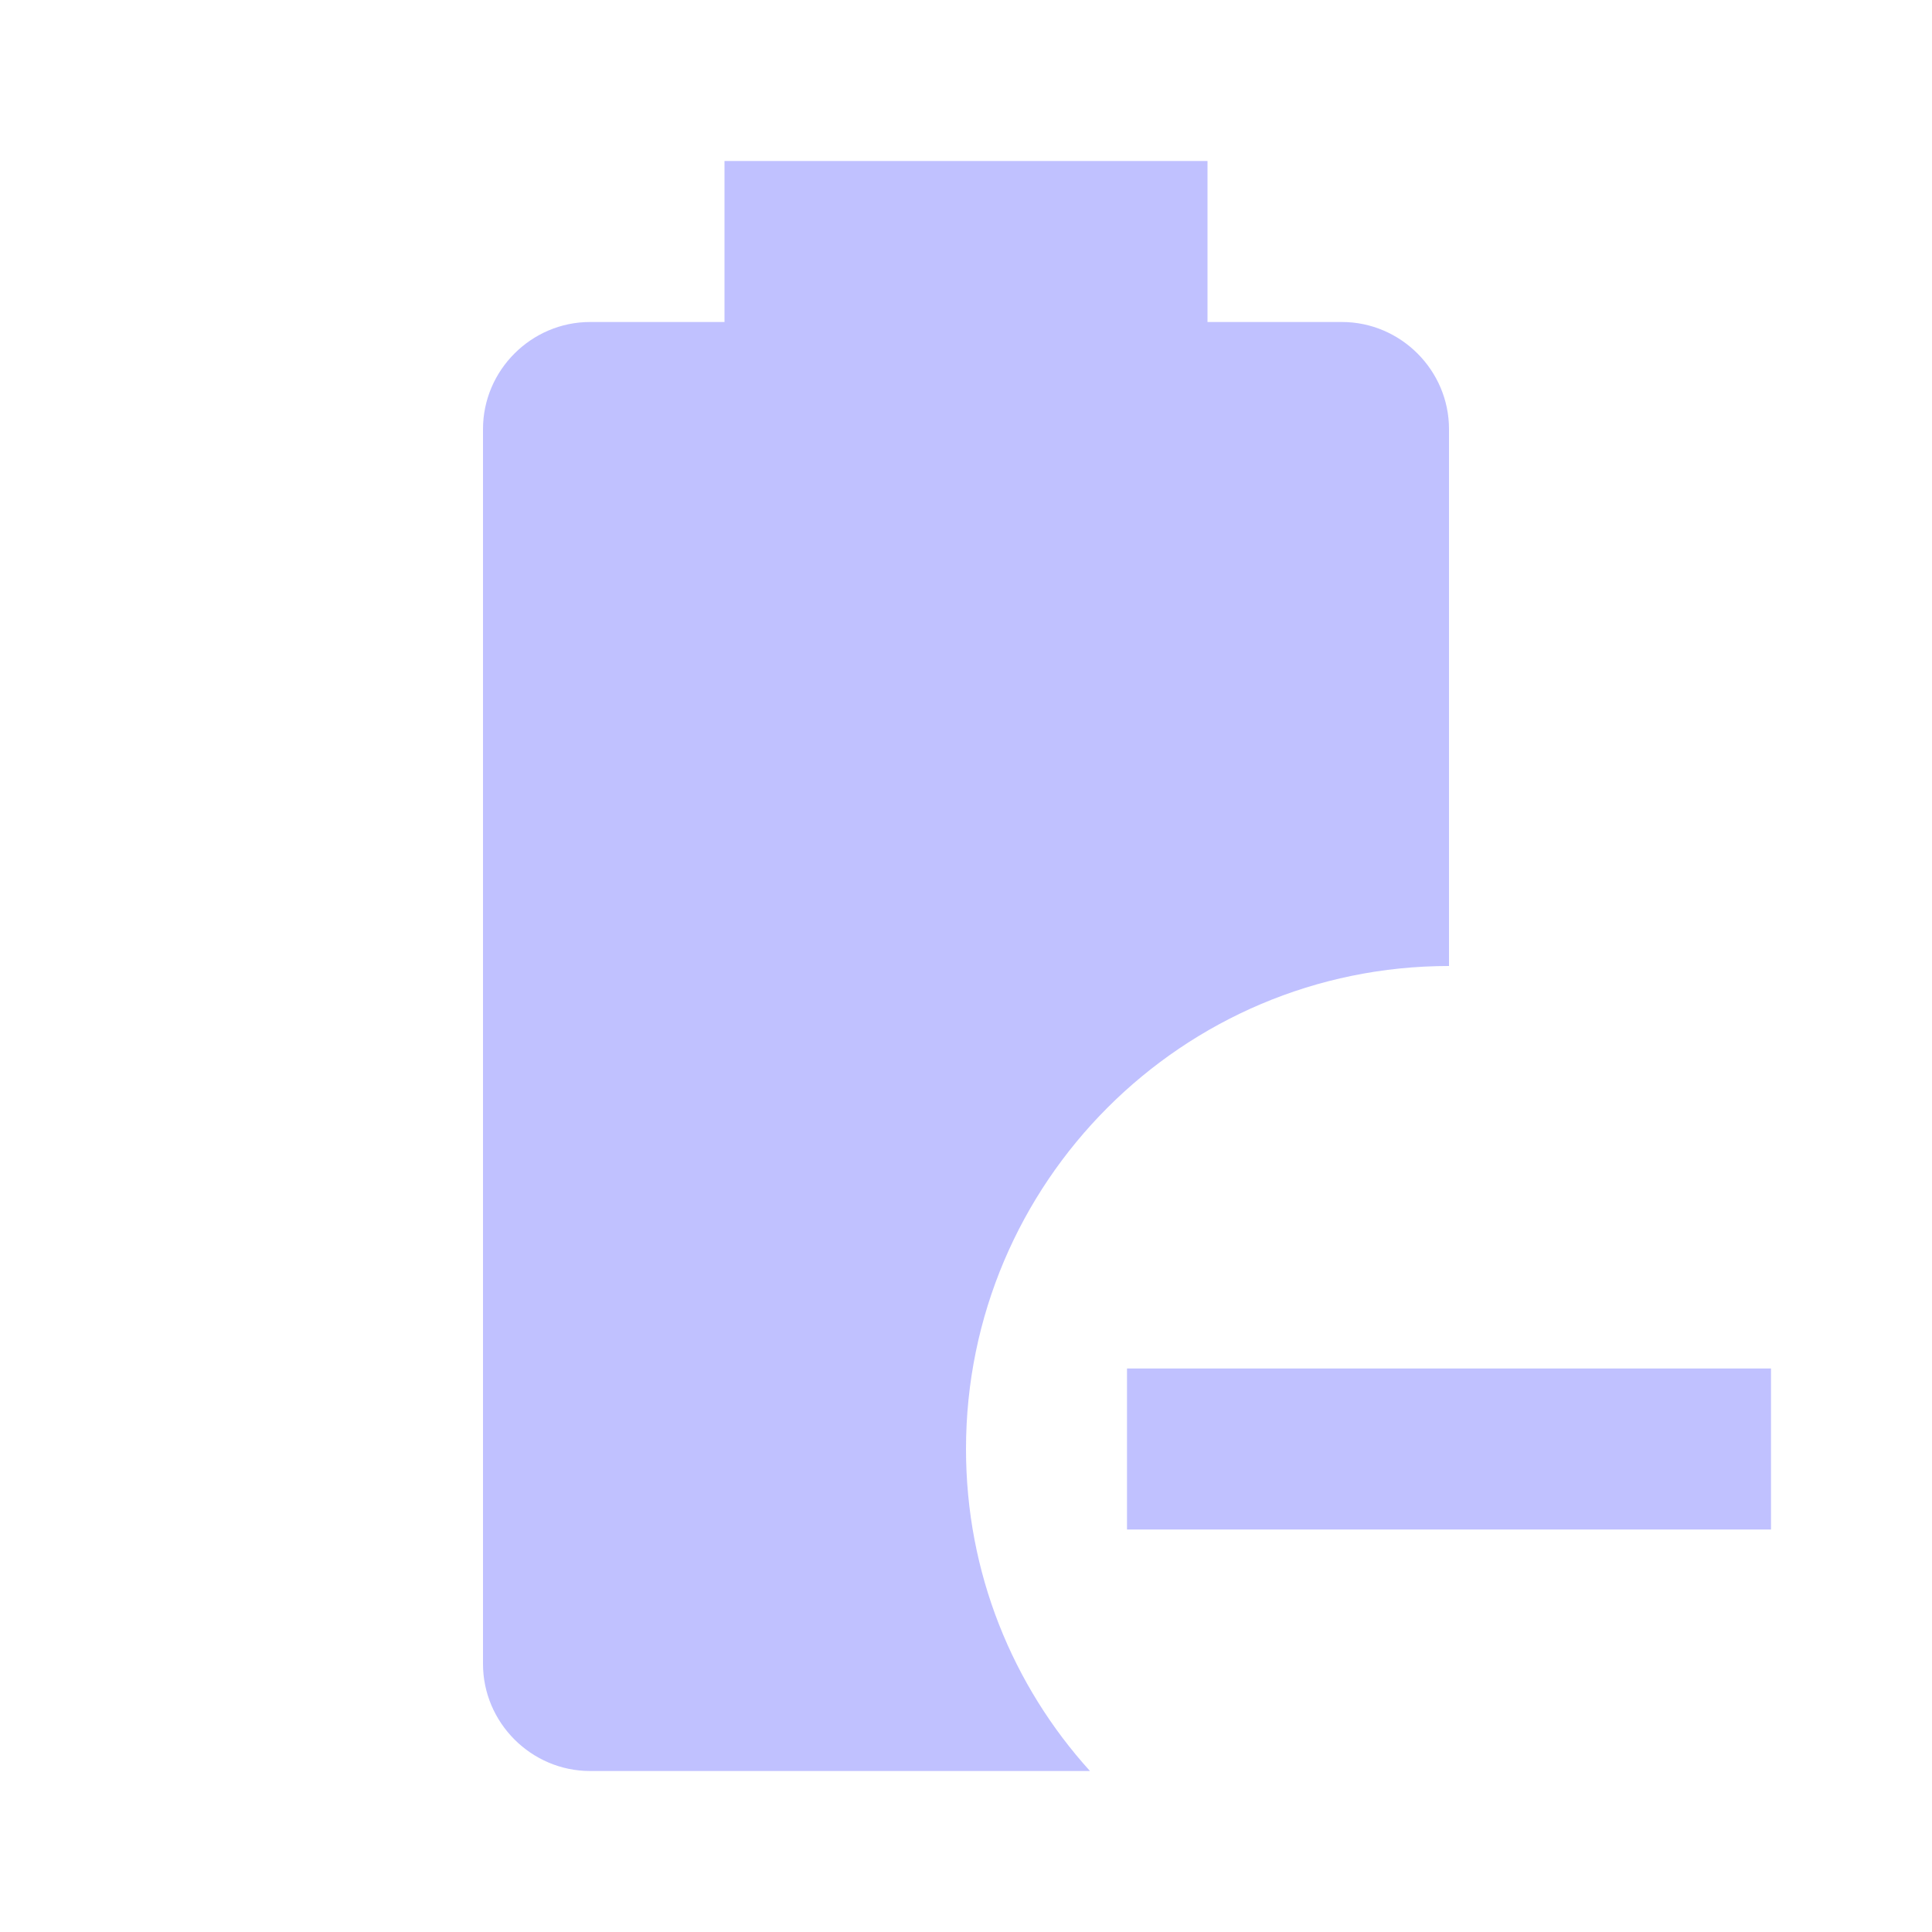
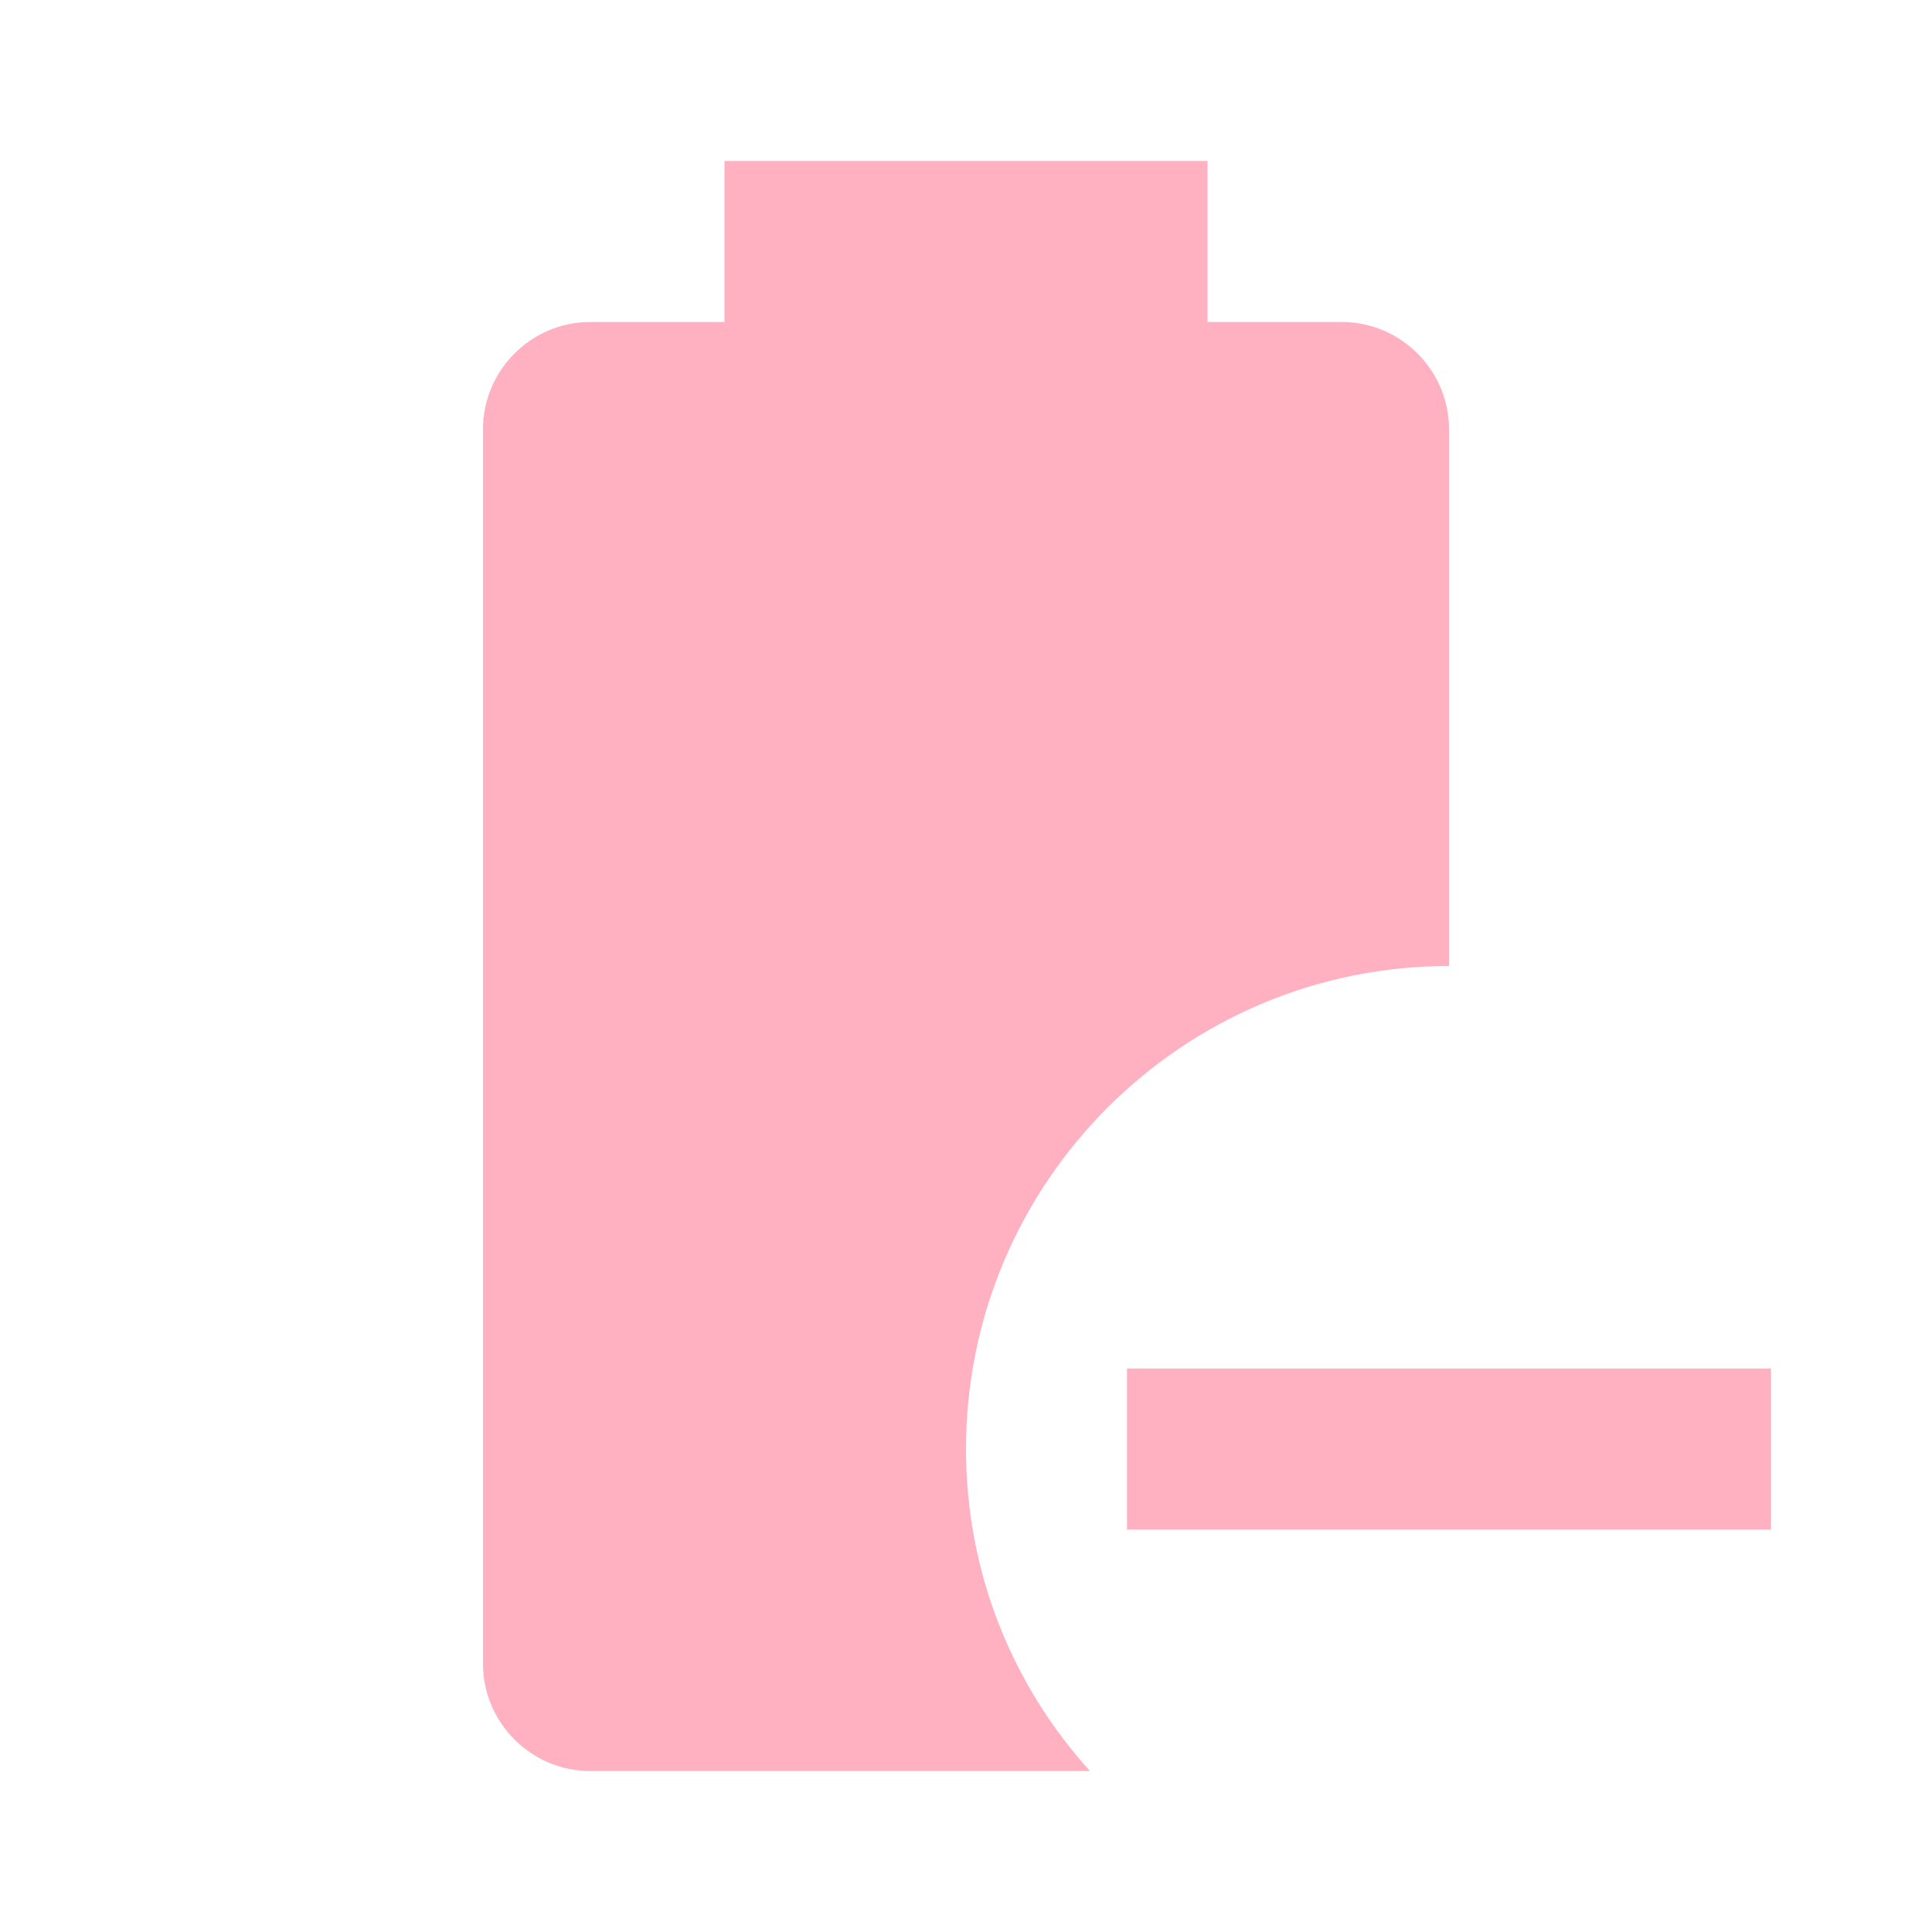
- <svg xmlns="http://www.w3.org/2000/svg" fill="#C0C1FF" preserveAspectRatio="xMidYMid meet" id="mdi-battery-minus" viewBox="0 0 24 24">
+ <svg xmlns="http://www.w3.org/2000/svg" fill="#FFB1C2" preserveAspectRatio="xMidYMid meet" id="mdi-battery-minus" viewBox="0 0 24 24">
  <path d="M13.54 22H7.33C6.6 22 6 21.4 6 20.67V5.33C6 4.6 6.6 4 7.33 4H9V2H15V4H16.67C17.4 4 18 4.6 18 5.33V12C14.69 12 12 14.69 12 18C12 19.54 12.58 20.94 13.54 22M22 17V19H14V17H22Z" />
</svg>
